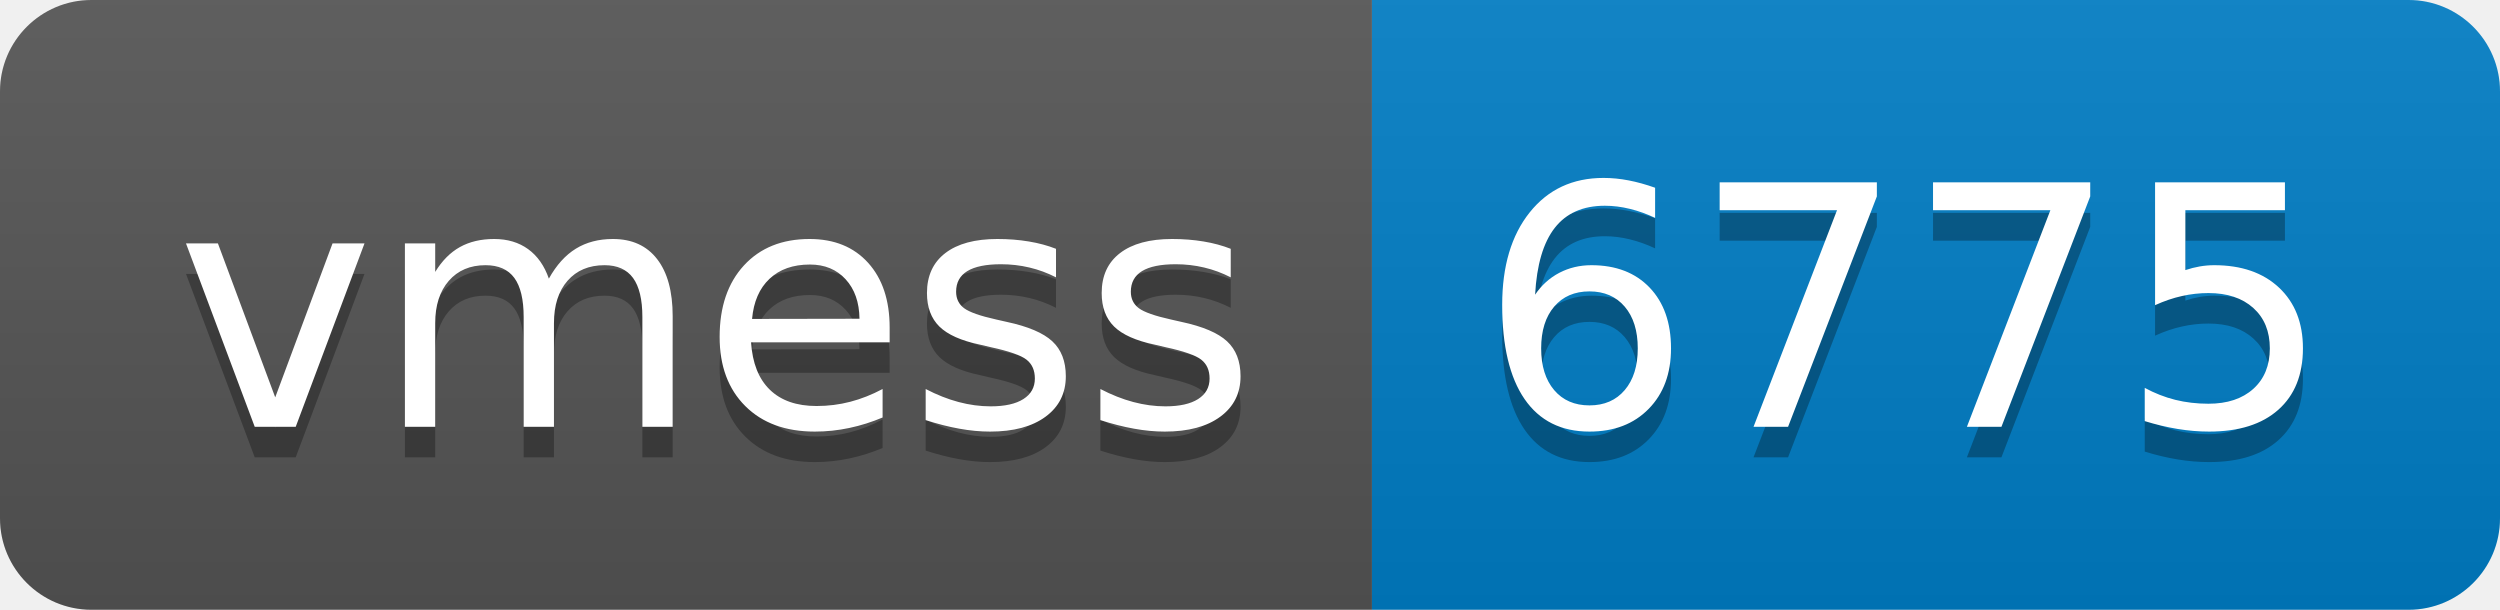
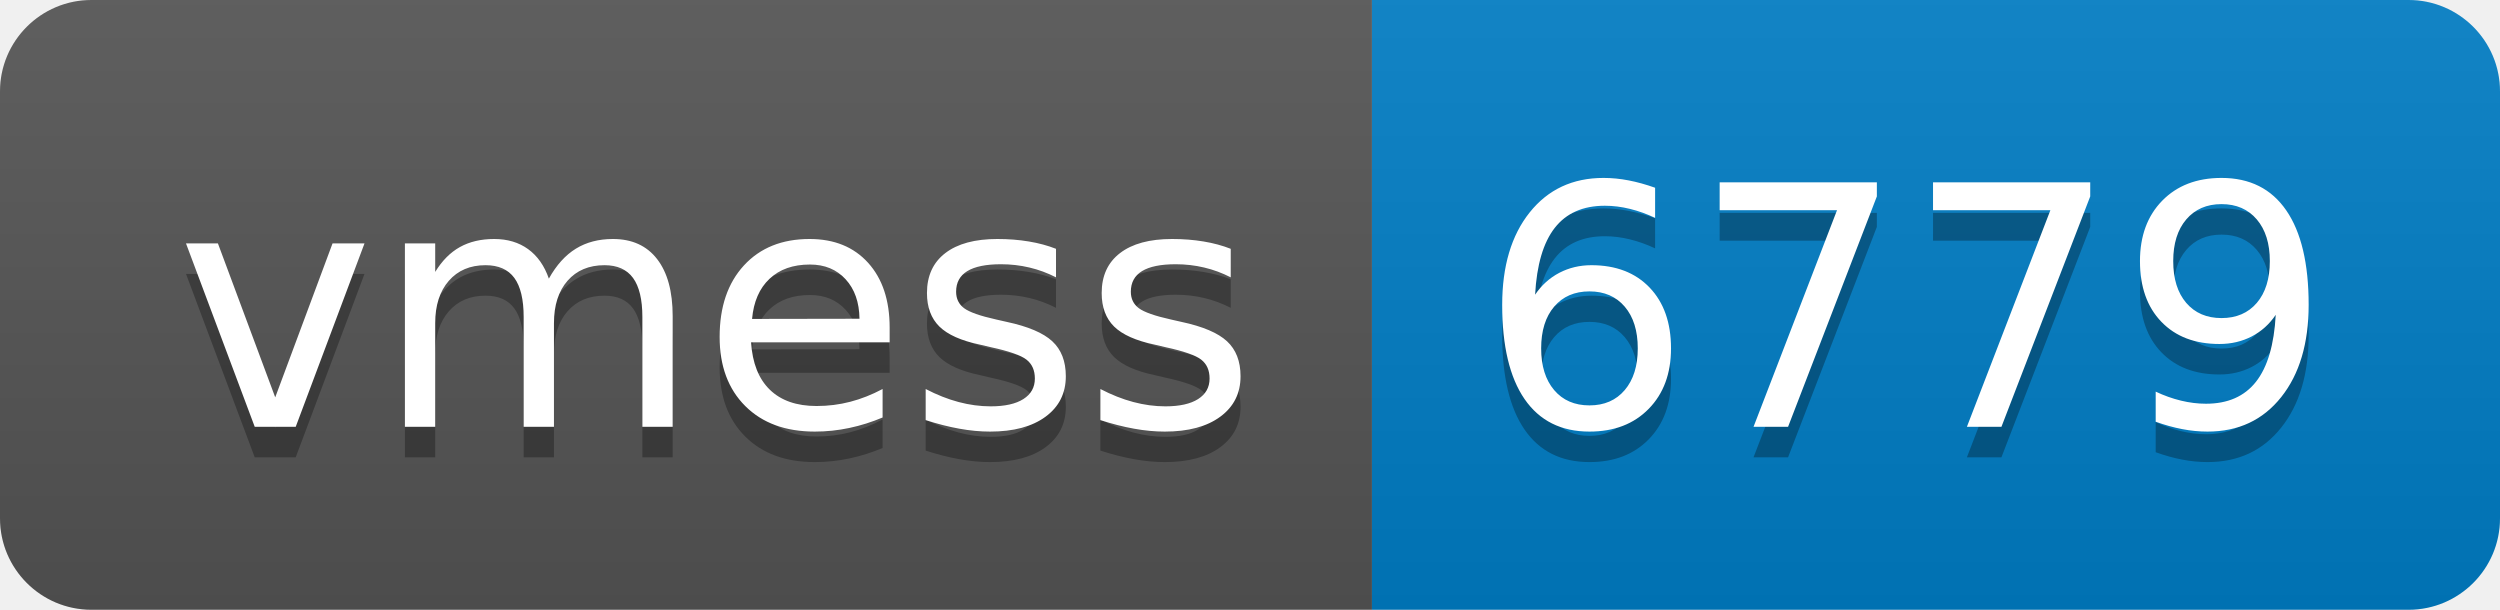
- <svg xmlns="http://www.w3.org/2000/svg" width="82" height="20" role="img" aria-label="vmess: 6775">
+ <svg xmlns="http://www.w3.org/2000/svg" width="82" height="20" role="img" aria-label="vmess: 6779">
  <linearGradient id="s" x2="0" y2="100%">
    <stop offset="0" stop-color="#bbb" stop-opacity=".1" />
    <stop offset="1" stop-opacity=".1" />
  </linearGradient>
  <clipPath id="r">
    <rect width="82" height="20" rx="3" fill="#fff" />
  </clipPath>
  <g clip-path="url(#r)">
    <rect width="45" height="20" fill="#555" />
    <rect x="45" width="37" height="20" fill="#007ec6" />
    <rect width="82" height="20" fill="url(#s)" />
  </g>
  <g fill="#fff" text-anchor="middle" font-family="Verdana,Geneva,DejaVu Sans,sans-serif" text-rendering="geometricPrecision" font-size="110">
    <text aria-hidden="true" x="235" y="150" fill="#010101" fill-opacity=".3" transform="scale(.1)" textLength="350">vmess</text>
    <text x="235" y="140" transform="scale(.1)" fill="#fff" textLength="350">vmess</text>
-     <text aria-hidden="true" x="625" y="150" fill="#010101" fill-opacity=".3" transform="scale(.1)" textLength="270">6775</text>
-     <text x="625" y="140" transform="scale(.1)" fill="#fff" textLength="270">6775</text>
+     <text aria-hidden="true" x="625" y="150" fill="#010101" fill-opacity=".3" transform="scale(.1)" textLength="270">6779</text>
+     <text x="625" y="140" transform="scale(.1)" fill="#fff" textLength="270">6779</text>
  </g>
</svg>
